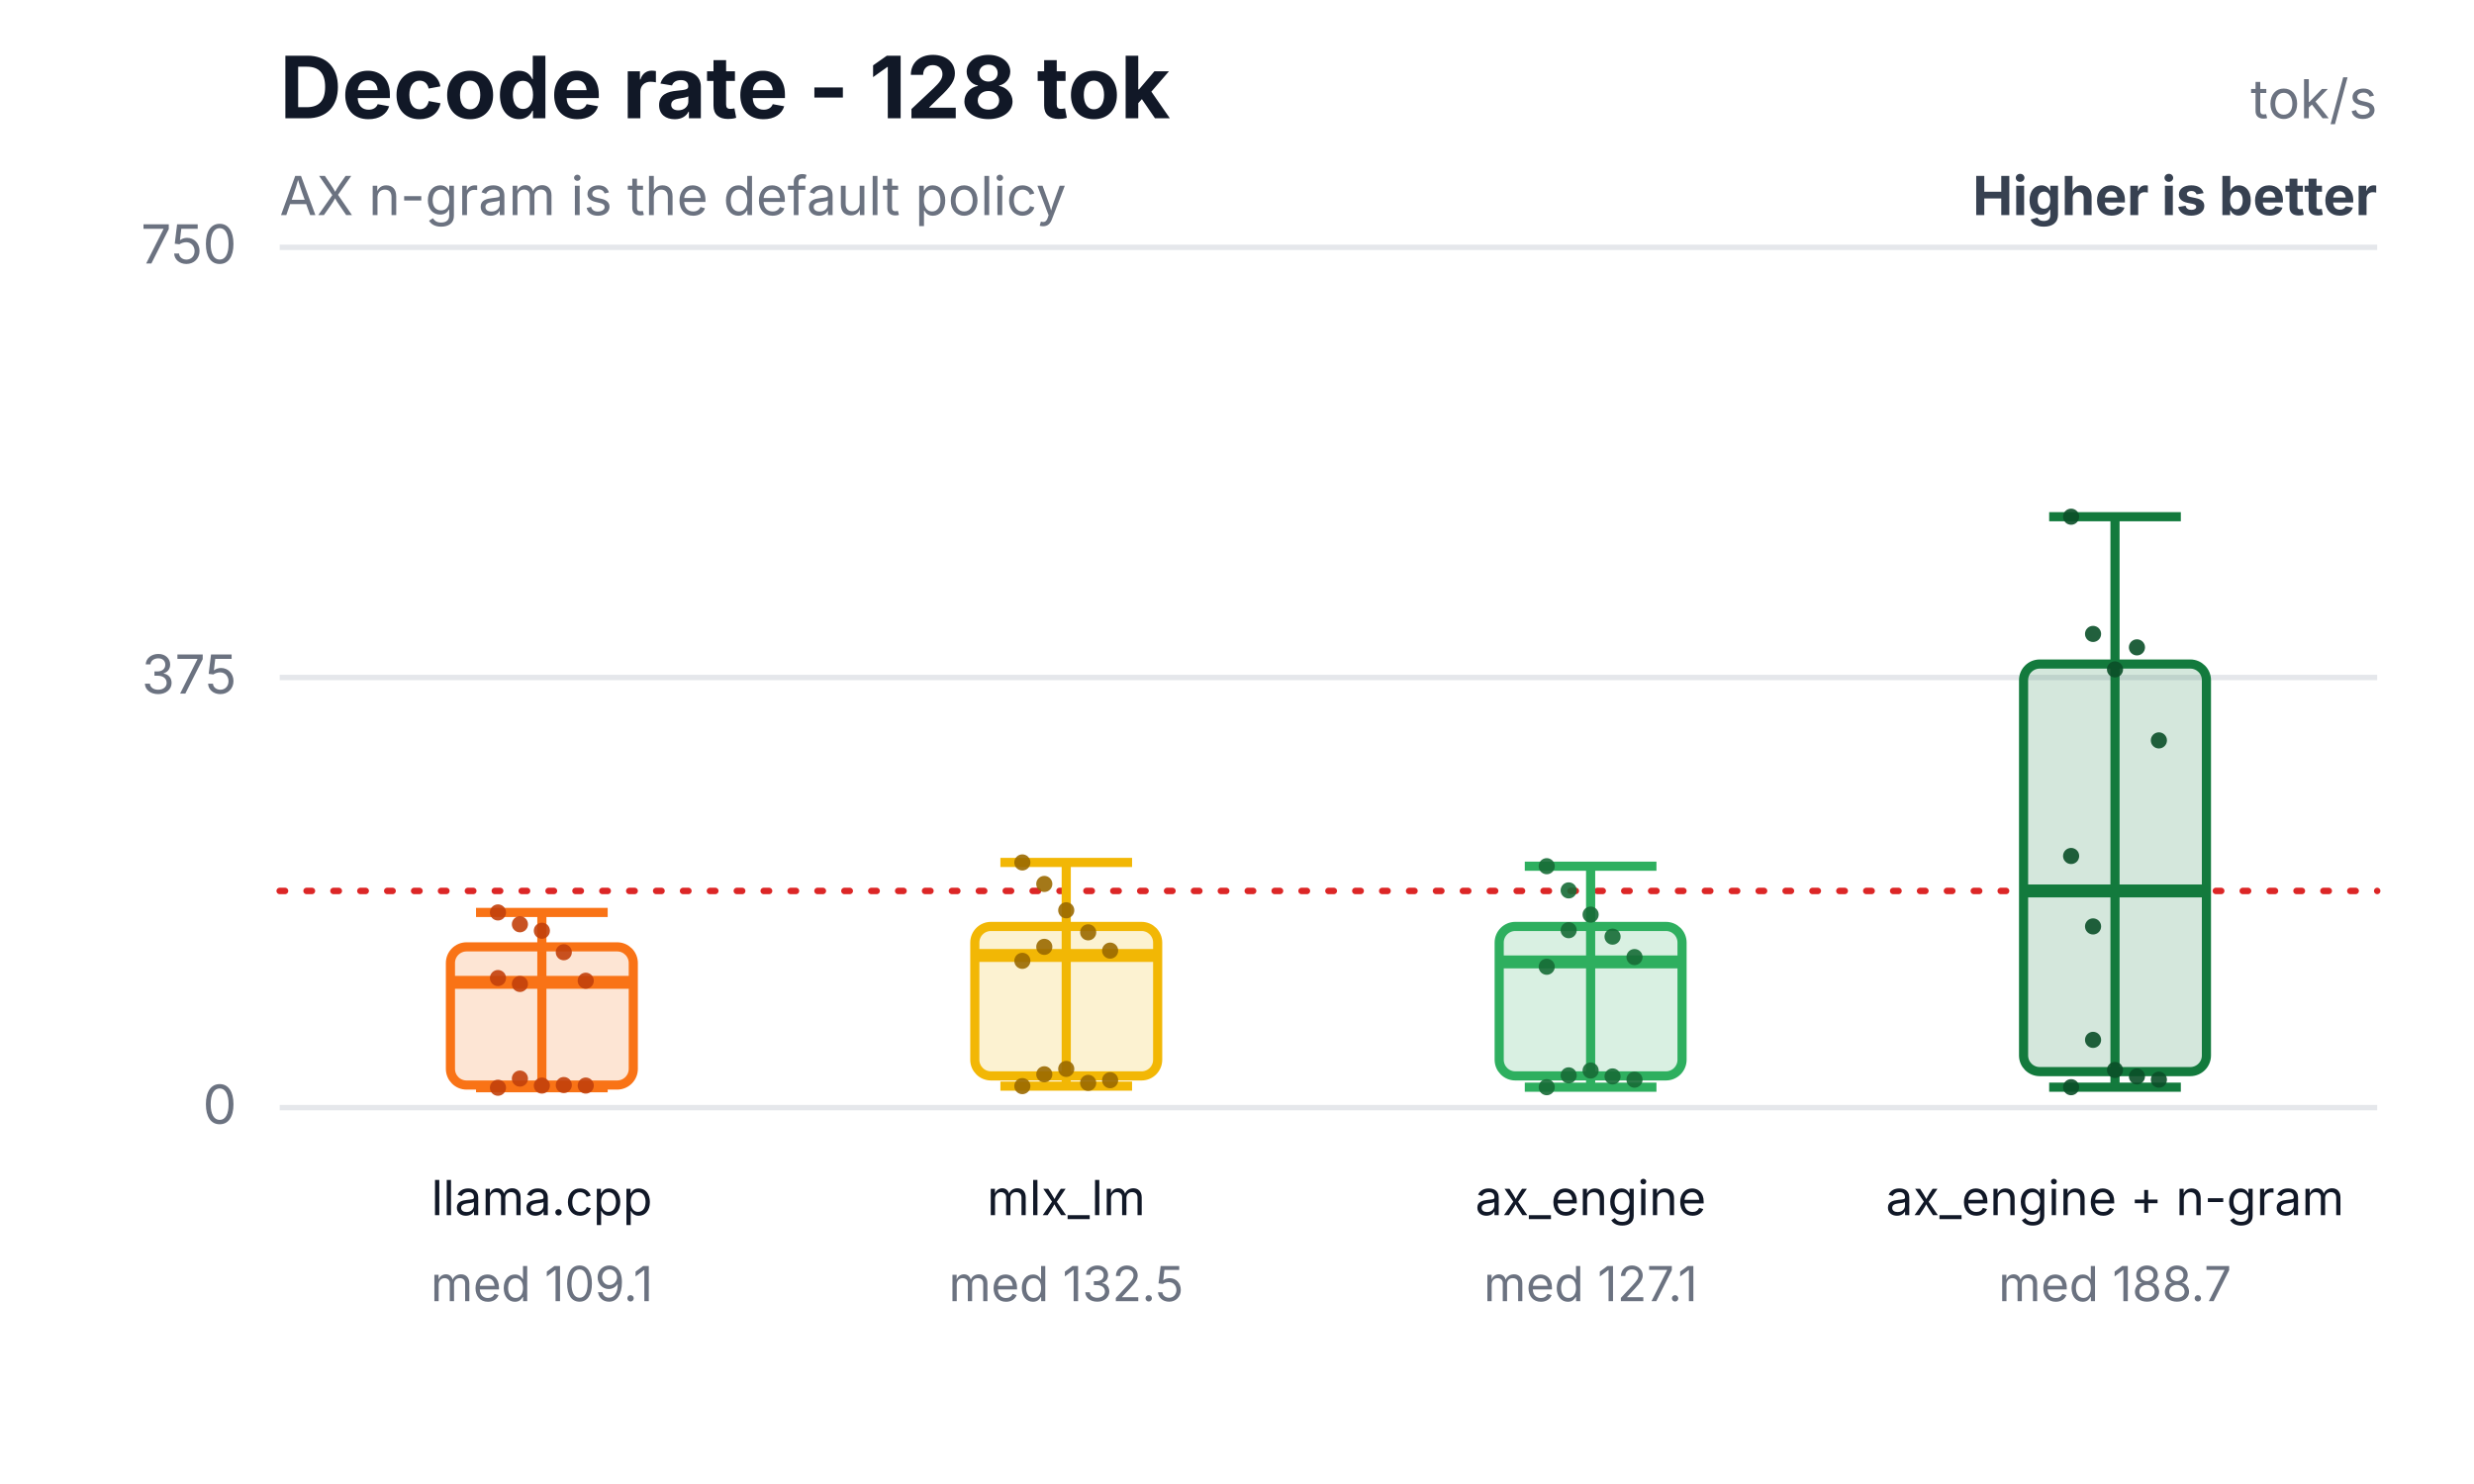
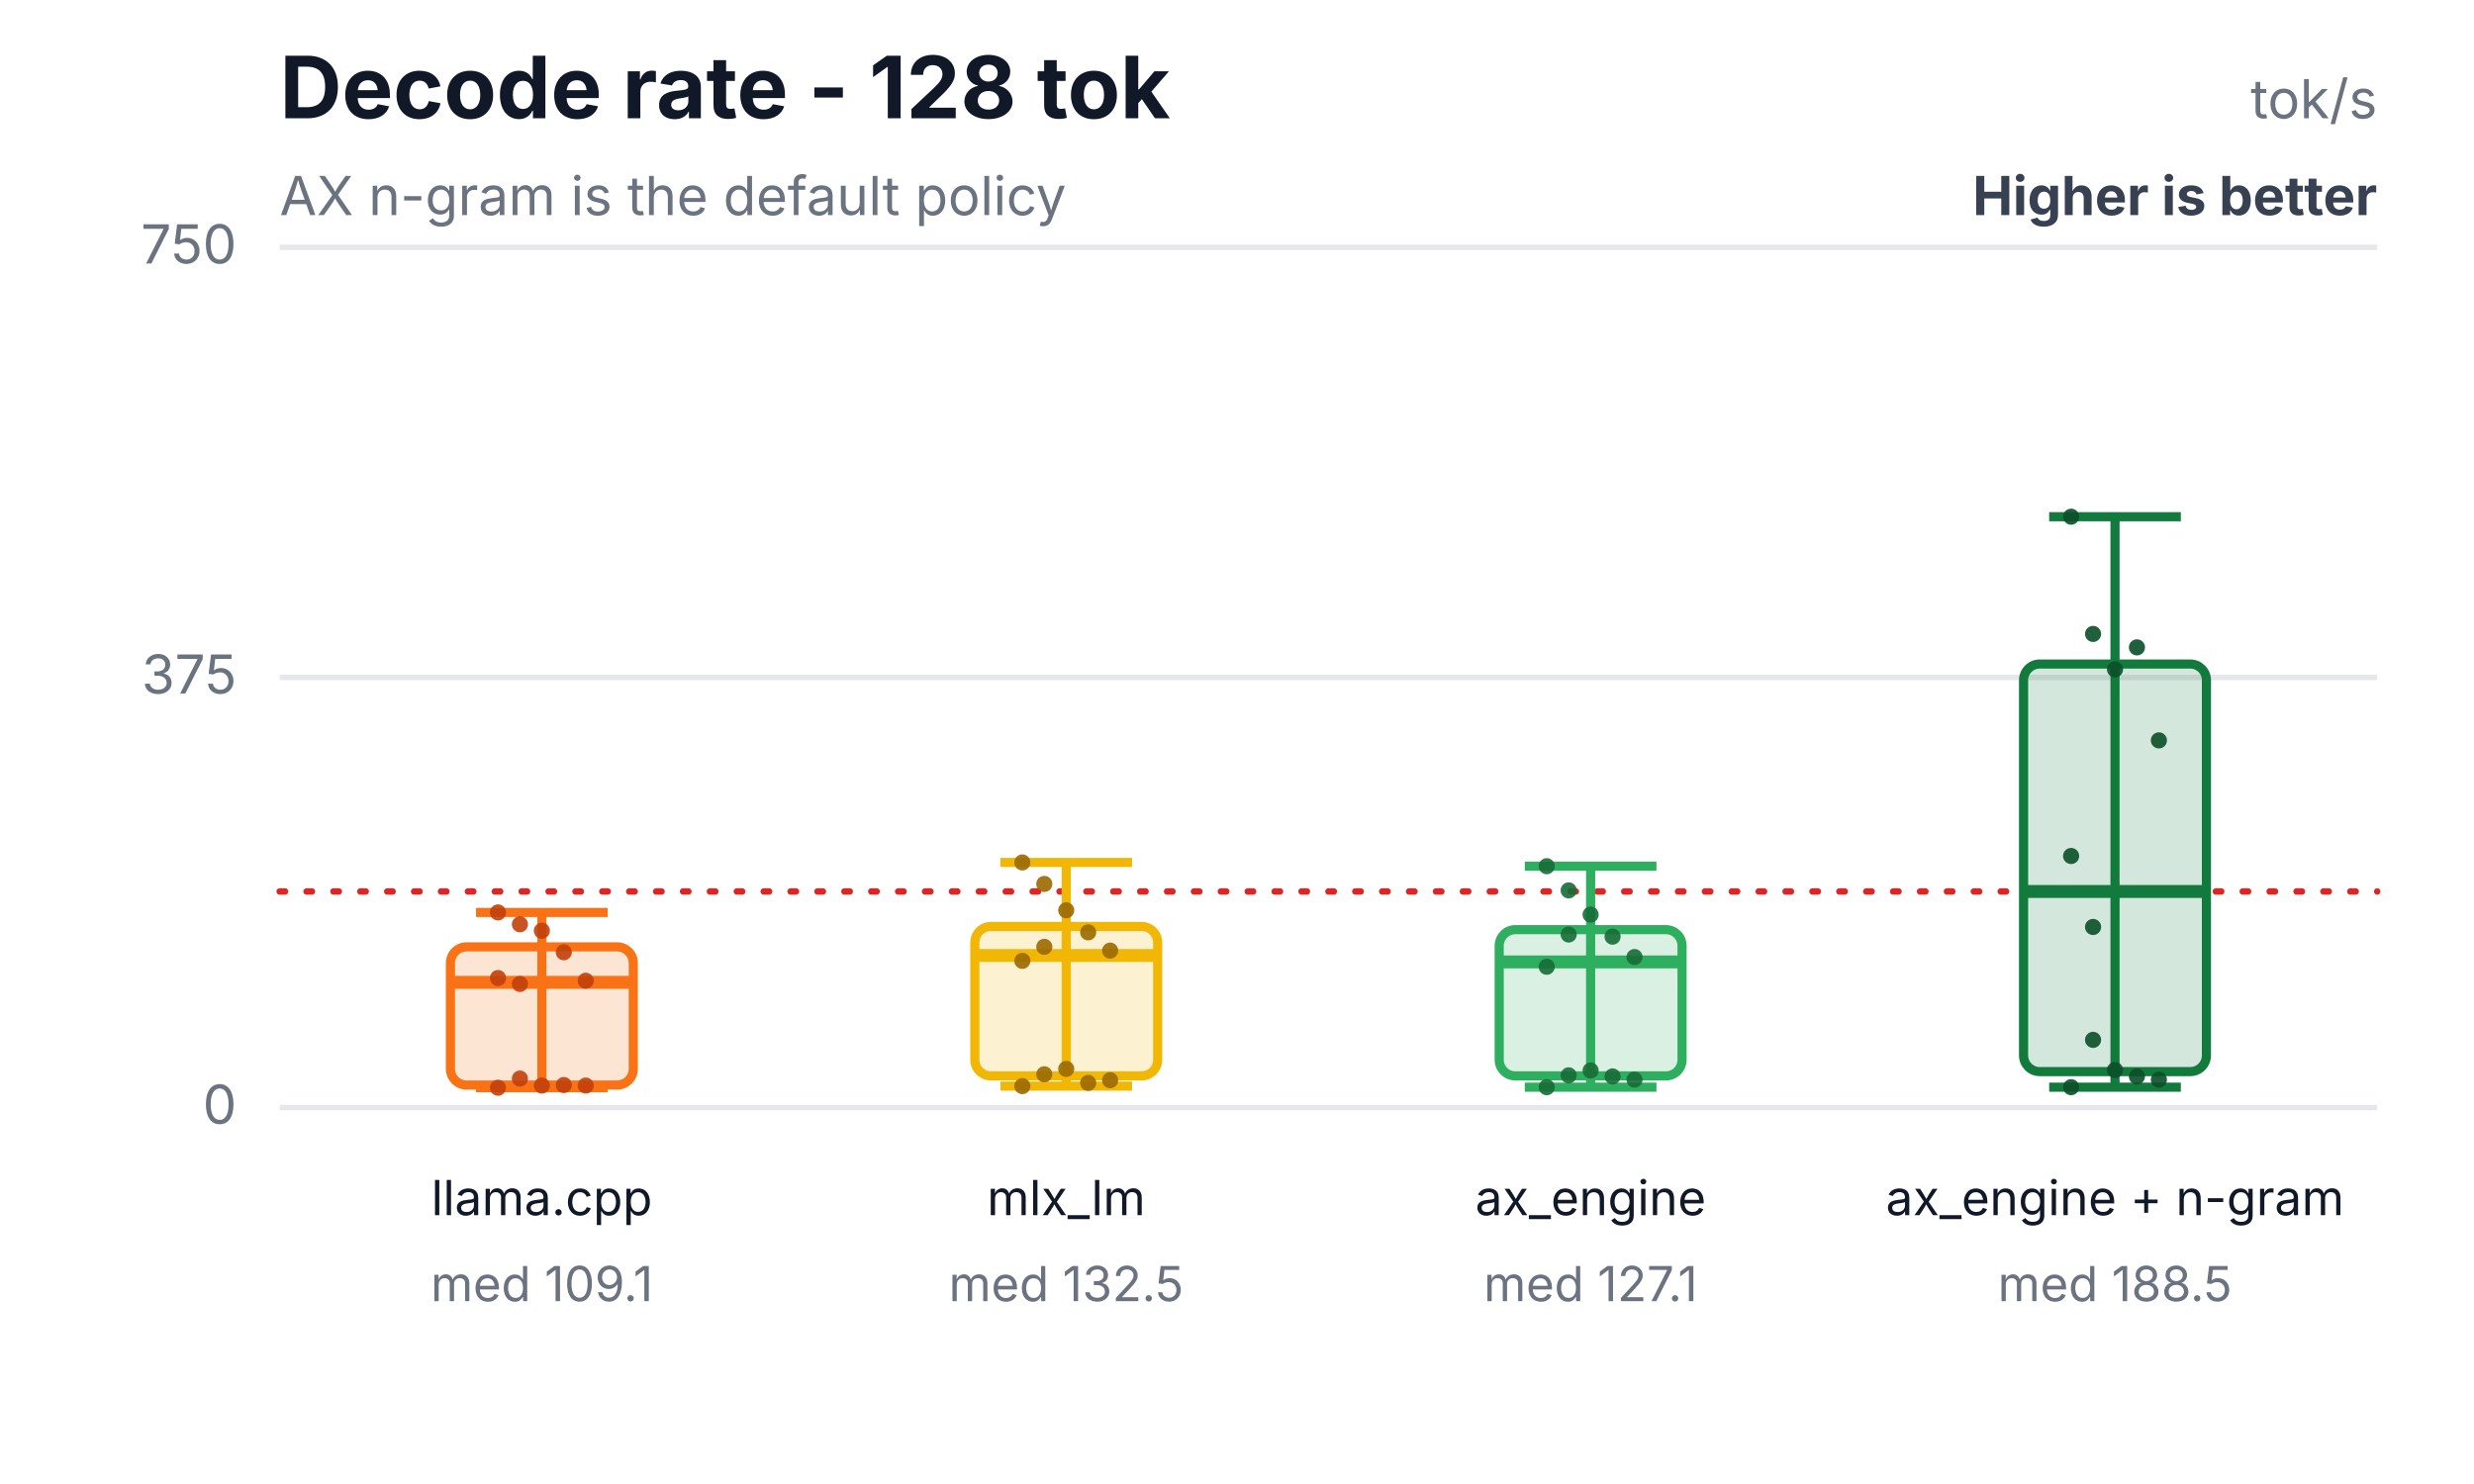
<svg xmlns="http://www.w3.org/2000/svg" width="460" height="276" viewBox="0 0 460 276" role="img" aria-labelledby="title desc">
  <rect width="460" height="276" fill="#ffffff" />
  <text x="52" y="22" font-family="Inter,Segoe UI,Arial,sans-serif" font-size="16" font-weight="700" fill="#111827">Decode rate - 128 tok</text>
  <text x="52" y="40" font-family="Inter,Segoe UI,Arial,sans-serif" font-size="10" fill="#6b7280">AX n-gram is the default policy</text>
  <text x="442" y="22" text-anchor="end" font-family="Inter,Segoe UI,Arial,sans-serif" font-size="10" fill="#6b7280">tok/s</text>
  <text x="442" y="40" text-anchor="end" font-family="Inter,Segoe UI,Arial,sans-serif" font-size="10" font-weight="700" fill="#374151">Higher is better</text>
  <line x1="52" y1="206.0" x2="442" y2="206.0" stroke="#e5e7eb" stroke-width="1" />
  <text x="44" y="209.0" text-anchor="end" font-family="Inter,Segoe UI,Arial,sans-serif" font-size="10" fill="#6b7280">0</text>
  <line x1="52" y1="126.0" x2="442" y2="126.0" stroke="#e5e7eb" stroke-width="1" />
  <text x="44" y="129.0" text-anchor="end" font-family="Inter,Segoe UI,Arial,sans-serif" font-size="10" fill="#6b7280">375</text>
  <line x1="52" y1="46.0" x2="442" y2="46.0" stroke="#e5e7eb" stroke-width="1" />
  <text x="44" y="49.0" text-anchor="end" font-family="Inter,Segoe UI,Arial,sans-serif" font-size="10" fill="#6b7280">750</text>
-   <line x1="52" y1="165.7" x2="442" y2="165.7" stroke="#dc2626" stroke-width="1.2" stroke-dasharray="1 4" stroke-linecap="round" />
+   <line x1="52" y1="165.8" x2="442" y2="165.8" stroke="#dc2626" stroke-width="1.2" stroke-dasharray="1 4" stroke-linecap="round" />
  <line x1="100.75" y1="169.7" x2="100.75" y2="202.3" stroke="#f97316" stroke-width="1.7" />
  <line x1="88.51" y1="169.7" x2="112.99" y2="169.7" stroke="#f97316" stroke-width="1.7" />
  <line x1="88.51" y1="202.3" x2="112.99" y2="202.3" stroke="#f97316" stroke-width="1.7" />
  <rect x="83.75" y="176.1" width="34" height="25.7" rx="3" fill="#f97316" fill-opacity="0.18" stroke="#f97316" stroke-width="1.7" />
  <line x1="83.75" y1="182.7" x2="117.75" y2="182.7" stroke="#f97316" stroke-width="2.4" />
  <text x="100.75" y="226" text-anchor="middle" font-family="Inter,Segoe UI,Arial,sans-serif" font-size="9" fill="#111827">llama.cpp</text>
  <text x="100.75" y="242" text-anchor="middle" font-family="Inter,Segoe UI,Arial,sans-serif" font-size="9" fill="#6b7280">med 109.1</text>
  <circle cx="92.59" cy="169.7" r="1.5" fill="#c2410c" fill-opacity="0.9" />
  <circle cx="96.67" cy="171.9" r="1.5" fill="#c2410c" fill-opacity="0.9" />
  <circle cx="100.75" cy="173.1" r="1.5" fill="#c2410c" fill-opacity="0.9" />
  <circle cx="104.83" cy="177.1" r="1.5" fill="#c2410c" fill-opacity="0.9" />
  <circle cx="108.91" cy="182.4" r="1.5" fill="#c2410c" fill-opacity="0.9" />
  <circle cx="92.59" cy="181.9" r="1.5" fill="#c2410c" fill-opacity="0.9" />
  <circle cx="96.67" cy="200.6" r="1.5" fill="#c2410c" fill-opacity="0.9" />
  <circle cx="100.75" cy="201.9" r="1.5" fill="#c2410c" fill-opacity="0.9" />
  <circle cx="104.83" cy="201.8" r="1.5" fill="#c2410c" fill-opacity="0.9" />
  <circle cx="108.91" cy="201.9" r="1.5" fill="#c2410c" fill-opacity="0.9" />
  <circle cx="92.59" cy="202.3" r="1.5" fill="#c2410c" fill-opacity="0.9" />
  <circle cx="96.67" cy="183.0" r="1.5" fill="#c2410c" fill-opacity="0.9" />
  <line x1="198.25" y1="160.4" x2="198.25" y2="202.0" stroke="#f2b705" stroke-width="1.7" />
  <line x1="186.01" y1="160.4" x2="210.49" y2="160.4" stroke="#f2b705" stroke-width="1.7" />
  <line x1="186.01" y1="202.0" x2="210.49" y2="202.0" stroke="#f2b705" stroke-width="1.7" />
  <rect x="181.25" y="172.3" width="34" height="27.8" rx="3" fill="#f2b705" fill-opacity="0.18" stroke="#f2b705" stroke-width="1.7" />
  <line x1="181.25" y1="177.7" x2="215.25" y2="177.7" stroke="#f2b705" stroke-width="2.4" />
  <text x="198.25" y="226" text-anchor="middle" font-family="Inter,Segoe UI,Arial,sans-serif" font-size="9" fill="#111827">mlx_lm</text>
  <text x="198.25" y="242" text-anchor="middle" font-family="Inter,Segoe UI,Arial,sans-serif" font-size="9" fill="#6b7280">med 132.5</text>
  <circle cx="190.09" cy="160.4" r="1.5" fill="#9a6a00" fill-opacity="0.9" />
  <circle cx="194.17" cy="164.4" r="1.5" fill="#9a6a00" fill-opacity="0.9" />
  <circle cx="198.25" cy="169.3" r="1.5" fill="#9a6a00" fill-opacity="0.9" />
  <circle cx="202.33" cy="173.4" r="1.5" fill="#9a6a00" fill-opacity="0.9" />
  <circle cx="206.41" cy="176.8" r="1.5" fill="#9a6a00" fill-opacity="0.9" />
  <circle cx="190.09" cy="178.7" r="1.5" fill="#9a6a00" fill-opacity="0.9" />
  <circle cx="194.17" cy="199.8" r="1.5" fill="#9a6a00" fill-opacity="0.9" />
  <circle cx="198.25" cy="198.8" r="1.5" fill="#9a6a00" fill-opacity="0.9" />
  <circle cx="202.33" cy="201.4" r="1.5" fill="#9a6a00" fill-opacity="0.9" />
  <circle cx="206.41" cy="200.9" r="1.5" fill="#9a6a00" fill-opacity="0.9" />
  <circle cx="190.09" cy="202.0" r="1.5" fill="#9a6a00" fill-opacity="0.9" />
  <circle cx="194.17" cy="176.1" r="1.5" fill="#9a6a00" fill-opacity="0.9" />
  <line x1="295.75" y1="161.1" x2="295.75" y2="202.2" stroke="#2eaf5f" stroke-width="1.7" />
  <line x1="283.51" y1="161.1" x2="307.99" y2="161.1" stroke="#2eaf5f" stroke-width="1.7" />
  <line x1="283.51" y1="202.2" x2="307.99" y2="202.2" stroke="#2eaf5f" stroke-width="1.7" />
-   <rect x="278.75" y="172.3" width="34" height="27.8" rx="3" fill="#2eaf5f" fill-opacity="0.18" stroke="#2eaf5f" stroke-width="1.7" />
+   <rect x="278.75" y="172.9" width="34" height="27.2" rx="3" fill="#2eaf5f" fill-opacity="0.18" stroke="#2eaf5f" stroke-width="1.7" />
  <line x1="278.75" y1="178.9" x2="312.75" y2="178.9" stroke="#2eaf5f" stroke-width="2.4" />
  <text x="295.75" y="226" text-anchor="middle" font-family="Inter,Segoe UI,Arial,sans-serif" font-size="9" fill="#111827">ax_engine</text>
  <text x="295.75" y="242" text-anchor="middle" font-family="Inter,Segoe UI,Arial,sans-serif" font-size="9" fill="#6b7280">med 127.1</text>
  <circle cx="287.59" cy="161.1" r="1.5" fill="#176c37" fill-opacity="0.9" />
  <circle cx="291.67" cy="165.6" r="1.5" fill="#176c37" fill-opacity="0.9" />
  <circle cx="295.75" cy="170.1" r="1.5" fill="#176c37" fill-opacity="0.9" />
  <circle cx="299.83" cy="174.2" r="1.5" fill="#176c37" fill-opacity="0.9" />
  <circle cx="303.91" cy="178.0" r="1.5" fill="#176c37" fill-opacity="0.9" />
  <circle cx="287.59" cy="179.8" r="1.5" fill="#176c37" fill-opacity="0.9" />
  <circle cx="291.67" cy="200.0" r="1.5" fill="#176c37" fill-opacity="0.9" />
  <circle cx="295.75" cy="199.1" r="1.5" fill="#176c37" fill-opacity="0.9" />
  <circle cx="299.83" cy="200.2" r="1.5" fill="#176c37" fill-opacity="0.9" />
  <circle cx="303.91" cy="200.8" r="1.5" fill="#176c37" fill-opacity="0.9" />
  <circle cx="287.59" cy="202.2" r="1.5" fill="#176c37" fill-opacity="0.9" />
-   <circle cx="291.67" cy="173.0" r="1.5" fill="#176c37" fill-opacity="0.9" />
+   <circle cx="291.67" cy="173.8" r="1.5" fill="#176c37" fill-opacity="0.9" />
  <line x1="393.25" y1="96.1" x2="393.25" y2="202.2" stroke="#137a3d" stroke-width="1.7" />
  <line x1="381.01" y1="96.1" x2="405.49" y2="96.1" stroke="#137a3d" stroke-width="1.7" />
  <line x1="381.01" y1="202.2" x2="405.49" y2="202.2" stroke="#137a3d" stroke-width="1.7" />
  <rect x="376.25" y="123.5" width="34" height="75.8" rx="3" fill="#137a3d" fill-opacity="0.18" stroke="#137a3d" stroke-width="1.7" />
-   <line x1="376.25" y1="165.7" x2="410.25" y2="165.7" stroke="#137a3d" stroke-width="2.4" />
+   <line x1="376.25" y1="165.8" x2="410.25" y2="165.8" stroke="#137a3d" stroke-width="2.4" />
  <text x="393.25" y="226" text-anchor="middle" font-family="Inter,Segoe UI,Arial,sans-serif" font-size="9" fill="#111827">ax_engine + n-gram</text>
-   <text x="393.25" y="242" text-anchor="middle" font-family="Inter,Segoe UI,Arial,sans-serif" font-size="9" fill="#6b7280">med 188.7</text>
+   <text x="393.25" y="242" text-anchor="middle" font-family="Inter,Segoe UI,Arial,sans-serif" font-size="9" fill="#6b7280">med 188.5</text>
  <circle cx="385.09" cy="96.1" r="1.5" fill="#0b4f28" fill-opacity="0.9" />
  <circle cx="389.17" cy="117.9" r="1.5" fill="#0b4f28" fill-opacity="0.9" />
  <circle cx="393.25" cy="124.5" r="1.5" fill="#0b4f28" fill-opacity="0.9" />
  <circle cx="397.33" cy="120.4" r="1.5" fill="#0b4f28" fill-opacity="0.9" />
  <circle cx="401.41" cy="137.7" r="1.5" fill="#0b4f28" fill-opacity="0.9" />
  <circle cx="385.09" cy="159.2" r="1.5" fill="#0b4f28" fill-opacity="0.9" />
  <circle cx="389.17" cy="193.4" r="1.5" fill="#0b4f28" fill-opacity="0.9" />
  <circle cx="393.25" cy="199.0" r="1.5" fill="#0b4f28" fill-opacity="0.9" />
  <circle cx="397.33" cy="200.2" r="1.5" fill="#0b4f28" fill-opacity="0.9" />
  <circle cx="401.41" cy="200.8" r="1.5" fill="#0b4f28" fill-opacity="0.9" />
  <circle cx="385.09" cy="202.2" r="1.5" fill="#0b4f28" fill-opacity="0.9" />
-   <circle cx="389.17" cy="172.3" r="1.5" fill="#0b4f28" fill-opacity="0.9" />
+   <circle cx="389.17" cy="172.4" r="1.5" fill="#0b4f28" fill-opacity="0.9" />
</svg>
